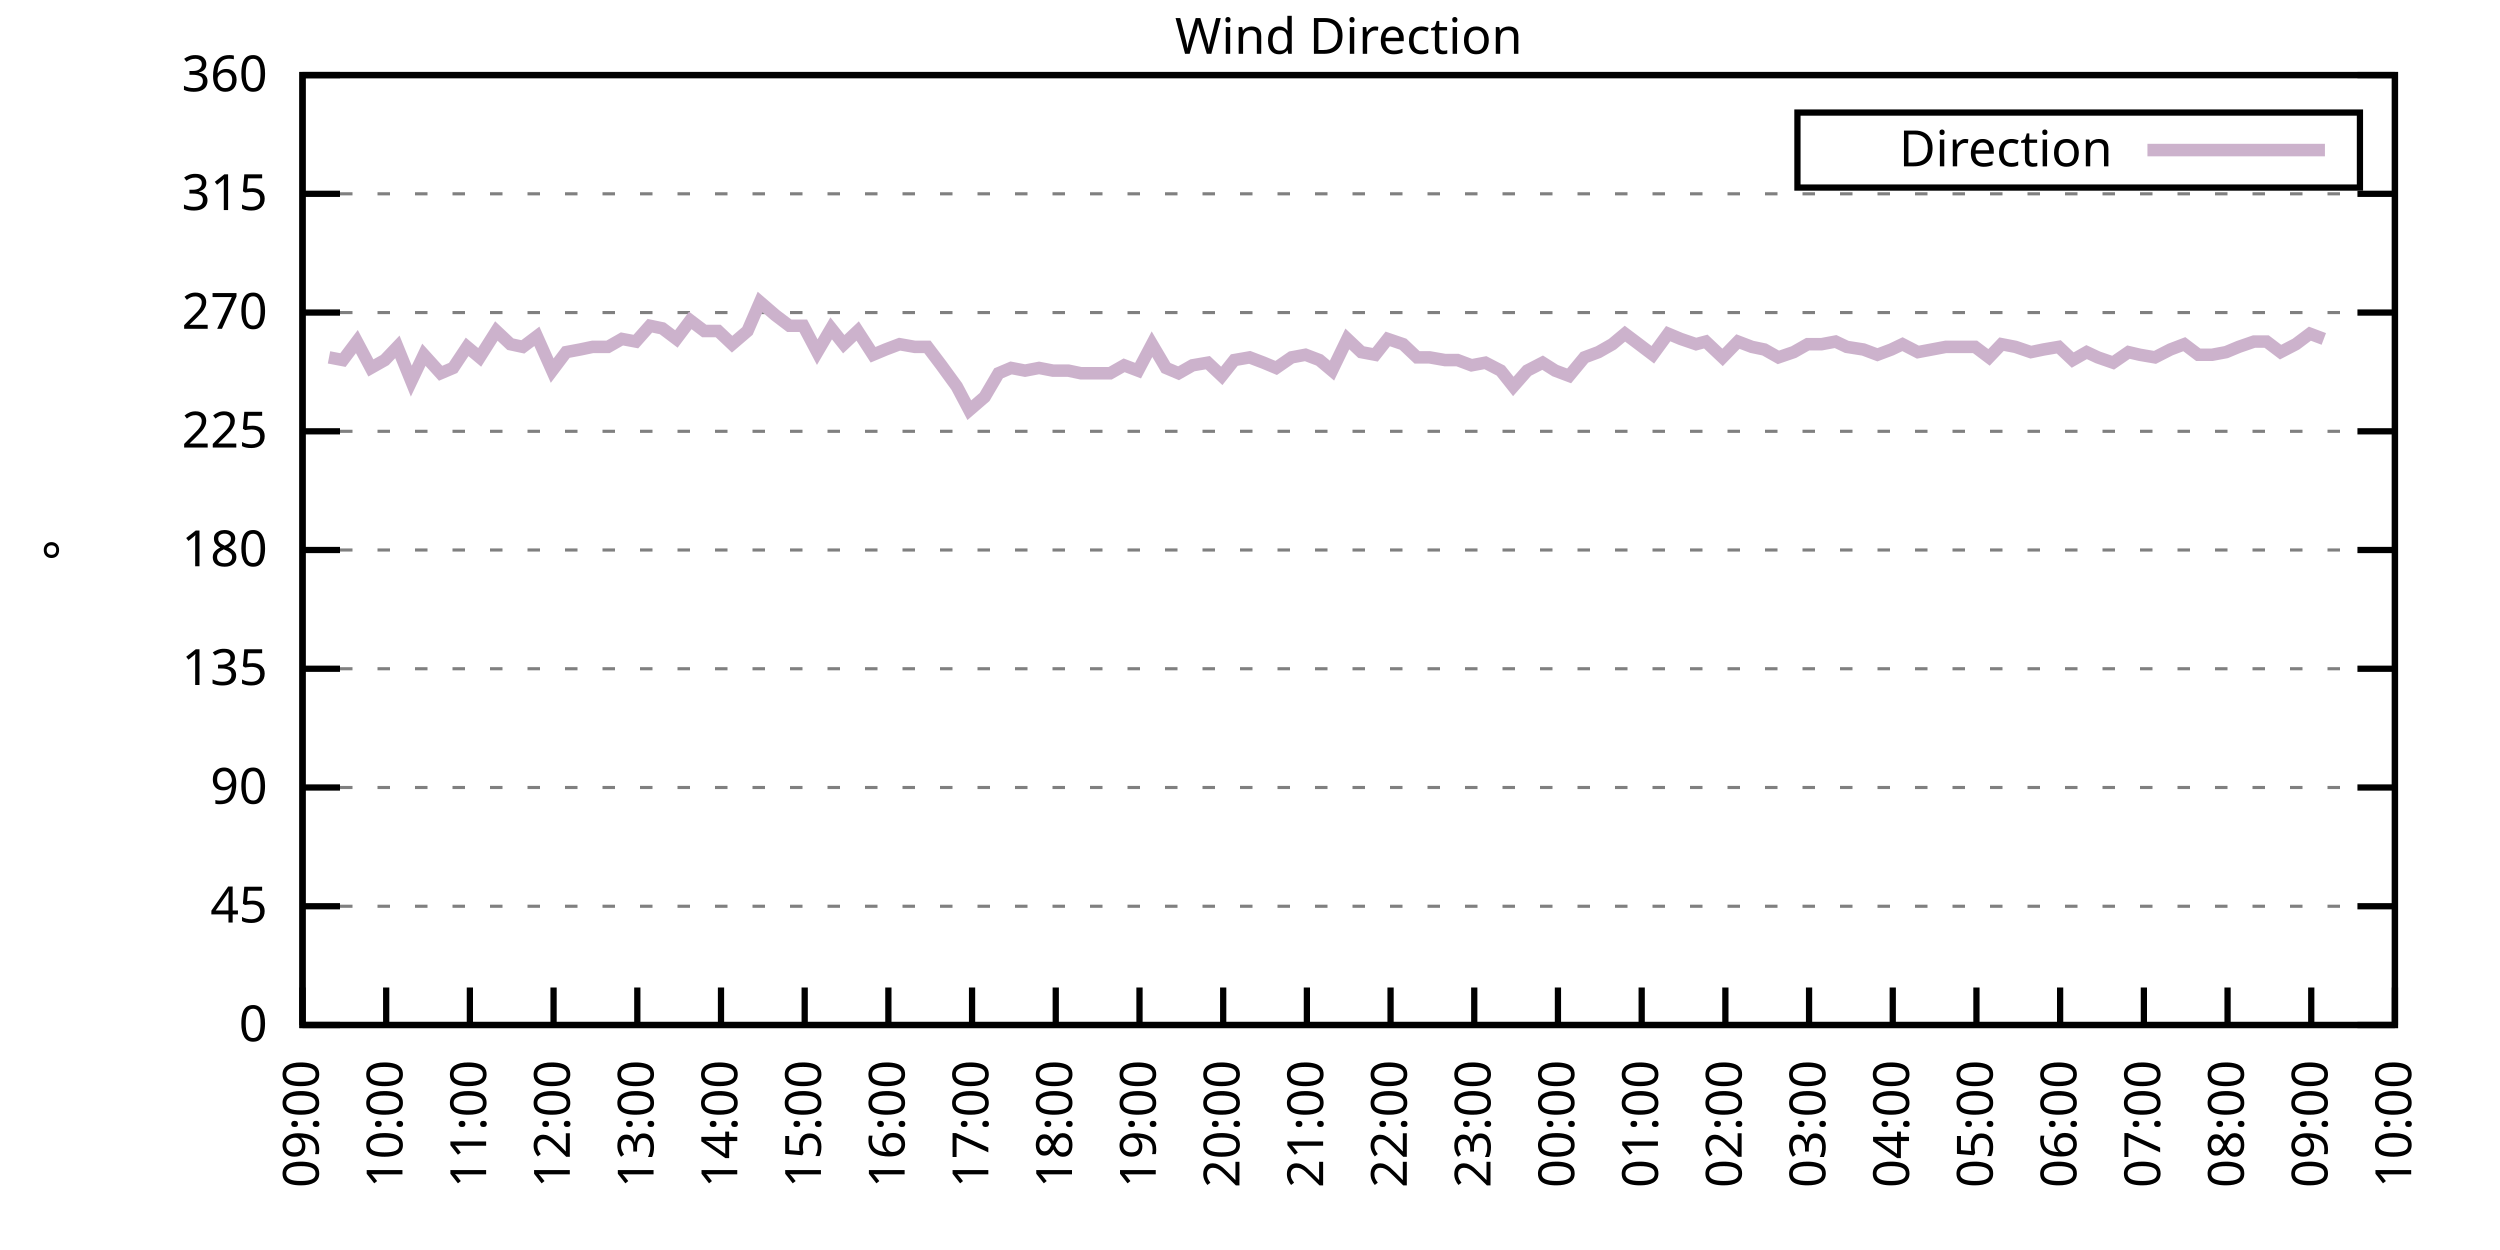
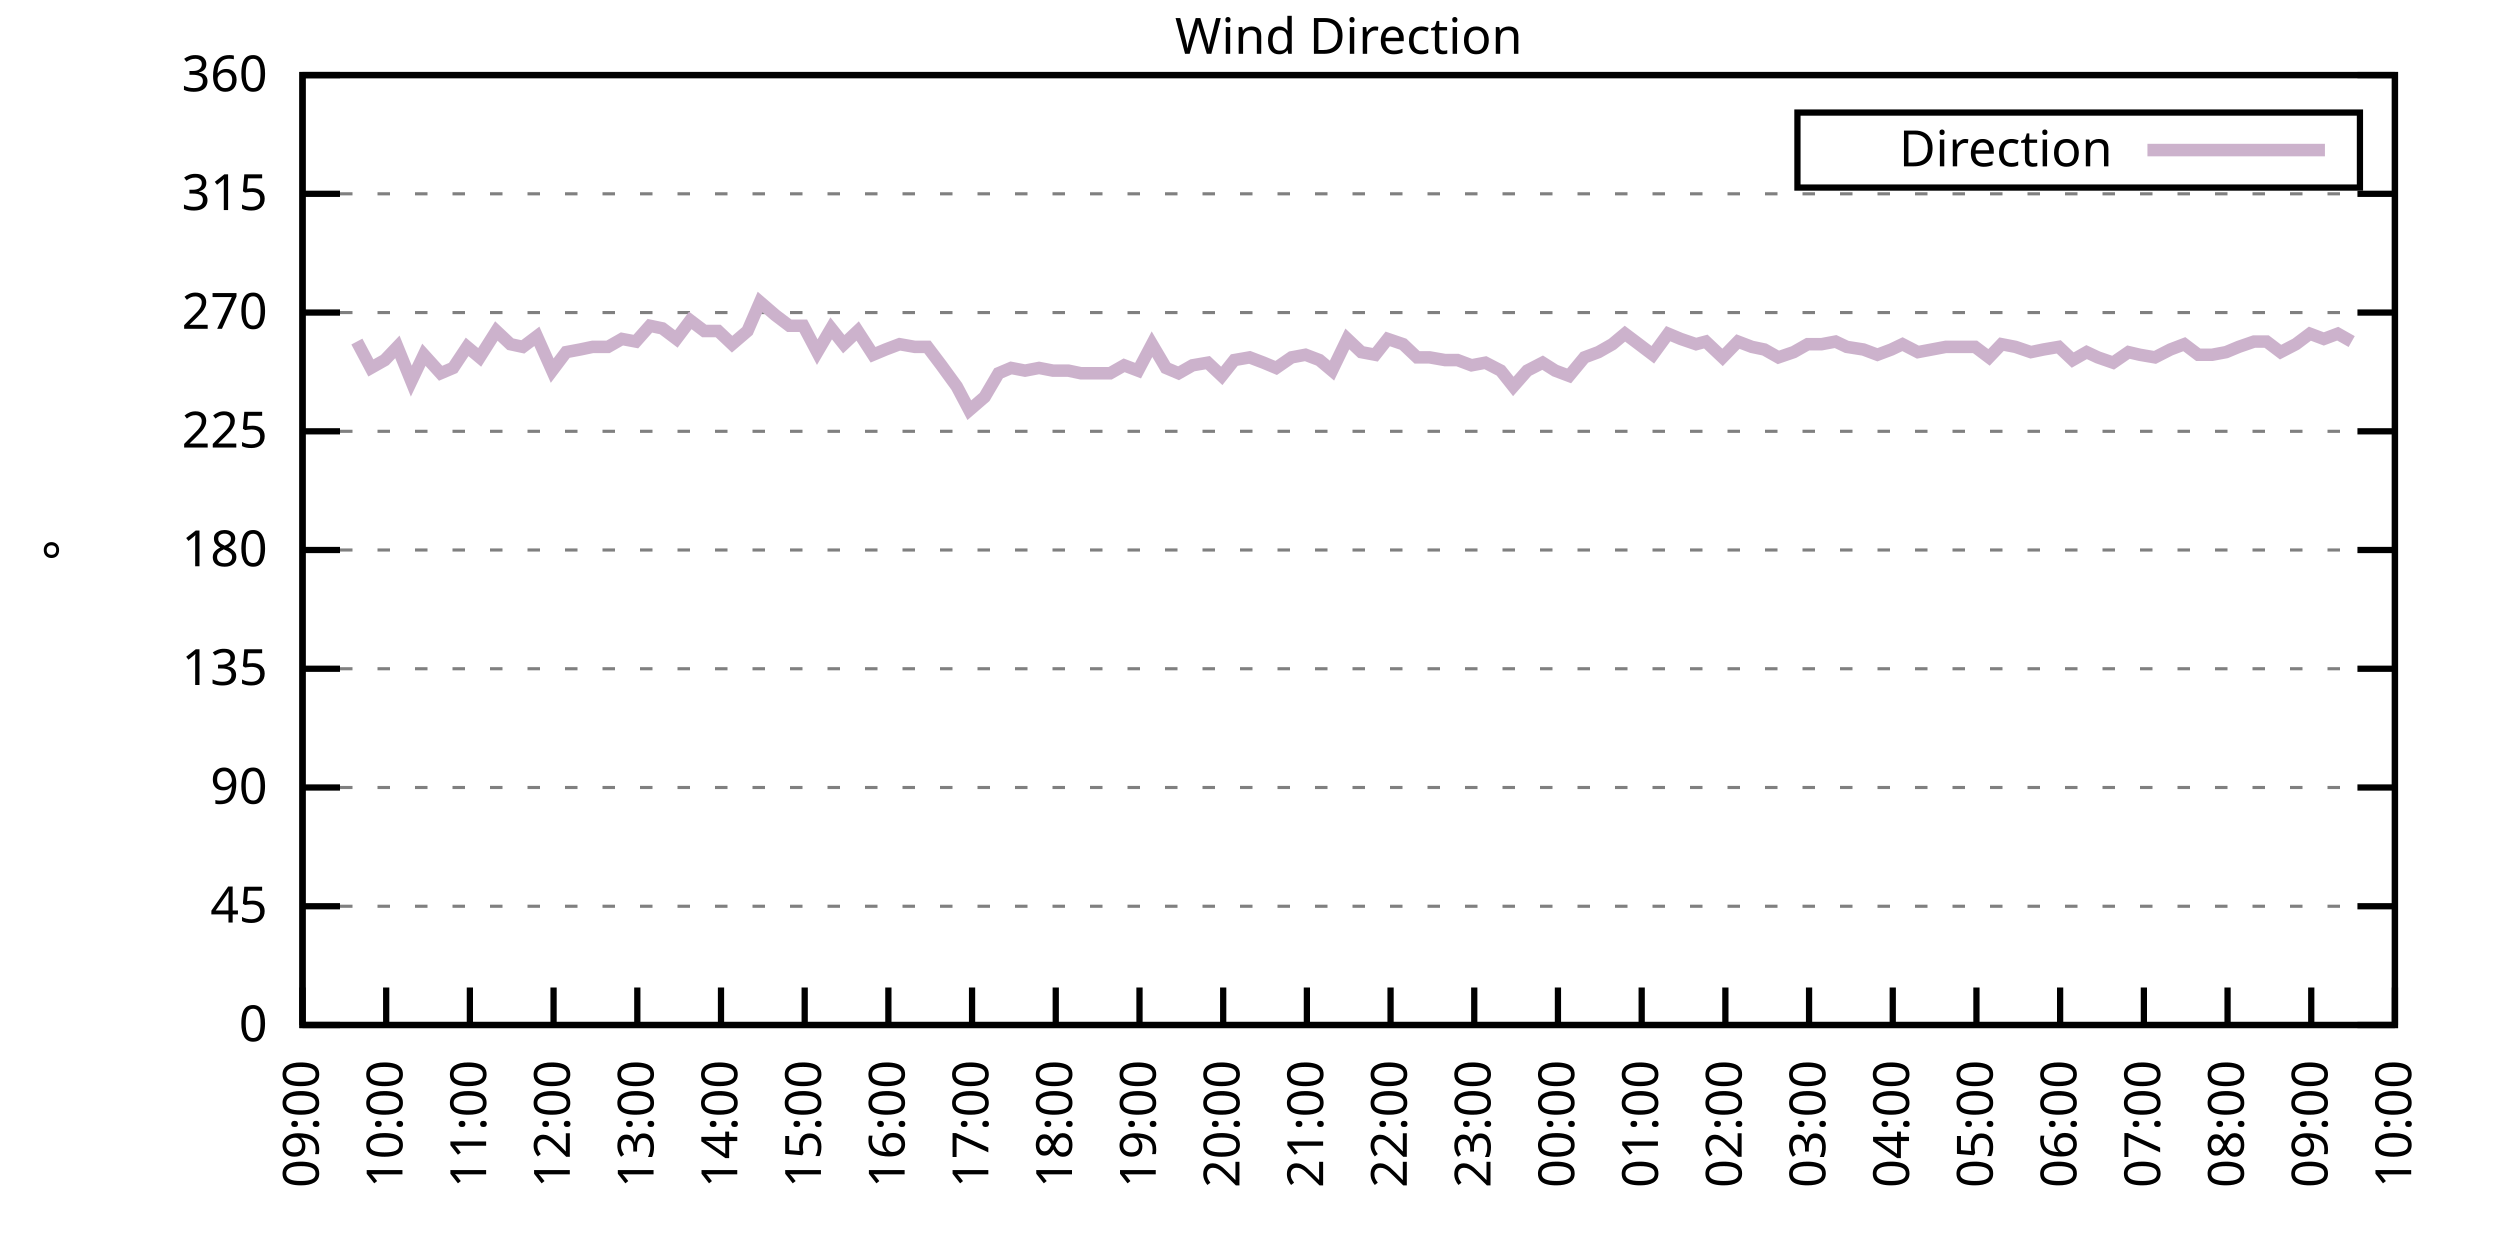
<svg xmlns="http://www.w3.org/2000/svg" xmlns:xlink="http://www.w3.org/1999/xlink" width="400" height="200" viewBox="0 0 400 200">
  <g id="gnuplot_canvas">
    <rect x="0" y="0" width="400" height="200" fill="none" />
    <defs>
      <circle id="gpDot" r="0.5" stroke-width="0.5" stroke="currentColor" />
      <path id="gpPt0" stroke-width="0.333" stroke="currentColor" d="M-1,0 h2 M0,-1 v2" />
      <path id="gpPt1" stroke-width="0.333" stroke="currentColor" d="M-1,-1 L1,1 M1,-1 L-1,1" />
      <path id="gpPt2" stroke-width="0.333" stroke="currentColor" d="M-1,0 L1,0 M0,-1 L0,1 M-1,-1 L1,1 M-1,1 L1,-1" />
      <rect id="gpPt3" stroke-width="0.333" stroke="currentColor" x="-1" y="-1" width="2" height="2" />
      <rect id="gpPt4" stroke-width="0.333" stroke="currentColor" fill="currentColor" x="-1" y="-1" width="2" height="2" />
      <circle id="gpPt5" stroke-width="0.333" stroke="currentColor" cx="0" cy="0" r="1" />
      <use xlink:href="#gpPt5" id="gpPt6" fill="currentColor" stroke="none" />
      <path id="gpPt7" stroke-width="0.333" stroke="currentColor" d="M0,-1.33 L-1.33,0.67 L1.33,0.67 z" />
      <use xlink:href="#gpPt7" id="gpPt8" fill="currentColor" stroke="none" />
      <use xlink:href="#gpPt7" id="gpPt9" stroke="currentColor" transform="rotate(180)" />
      <use xlink:href="#gpPt9" id="gpPt10" fill="currentColor" stroke="none" />
      <use xlink:href="#gpPt3" id="gpPt11" stroke="currentColor" transform="rotate(45)" />
      <use xlink:href="#gpPt11" id="gpPt12" fill="currentColor" stroke="none" />
      <path id="gpPt13" stroke-width="0.333" stroke="currentColor" d="M0,1.330 L1.265,0.411 L0.782,-1.067 L-0.782,-1.076 L-1.265,0.411 z" />
      <use xlink:href="#gpPt13" id="gpPt14" fill="currentColor" stroke="none" />
      <filter id="textbox" filterUnits="objectBoundingBox" x="0" y="0" height="1" width="1">
        <feFlood flood-color="white" flood-opacity="1" result="bgnd" />
        <feComposite in="SourceGraphic" in2="bgnd" operator="atop" />
      </filter>
      <filter id="greybox" filterUnits="objectBoundingBox" x="0" y="0" height="1" width="1">
        <feFlood flood-color="lightgrey" flood-opacity="1" result="grey" />
        <feComposite in="SourceGraphic" in2="grey" operator="atop" />
      </filter>
    </defs>
    <g fill="none" color="white" stroke="currentColor" stroke-width="1.00" stroke-linecap="butt" stroke-linejoin="miter">
</g>
    <g fill="none" color="black" stroke="currentColor" stroke-width="1.00" stroke-linecap="butt" stroke-linejoin="miter">
      <g stroke="none" shape-rendering="crispEdges">
        <polygon fill="rgb(255, 255, 255)" points="48.40,164.00 383.18,164.00 383.18,12.02 48.40,12.02 " />
      </g>
    </g>
    <g fill="none" color="black" stroke="currentColor" stroke-width="1.00" stroke-linecap="butt" stroke-linejoin="miter">
</g>
    <g fill="none" color="black" stroke="black" stroke-width="0.50" stroke-linecap="butt" stroke-linejoin="miter">
</g>
    <g fill="none" color="gray" stroke="currentColor" stroke-width="0.50" stroke-linecap="butt" stroke-linejoin="miter">
      <path stroke="gray" stroke-dasharray="2,4" class="gridline" d="M48.40,164.00 L383.19,164.00  " />
    </g>
    <g fill="none" color="gray" stroke="gray" stroke-width="1.00" stroke-linecap="butt" stroke-linejoin="miter">
</g>
    <g fill="none" color="black" stroke="currentColor" stroke-width="1.00" stroke-linecap="butt" stroke-linejoin="miter">
      <path stroke="black" d="M48.40,164.00 L54.40,164.00 M383.19,164.00 L377.19,164.00  " />
      <g transform="translate(42.80,166.60)" stroke="none" fill="black" font-family="Sans" font-size="8.00" text-anchor="end">
        <text>
          <tspan font-family="Sans"> 0</tspan>
        </text>
      </g>
    </g>
    <g fill="none" color="black" stroke="currentColor" stroke-width="1.00" stroke-linecap="butt" stroke-linejoin="miter">
</g>
    <g fill="none" color="black" stroke="black" stroke-width="0.50" stroke-linecap="butt" stroke-linejoin="miter">
</g>
    <g fill="none" color="gray" stroke="currentColor" stroke-width="0.50" stroke-linecap="butt" stroke-linejoin="miter">
      <path stroke="gray" stroke-dasharray="2,4" class="gridline" d="M48.40,145.00 L383.19,145.00  " />
    </g>
    <g fill="none" color="gray" stroke="gray" stroke-width="1.00" stroke-linecap="butt" stroke-linejoin="miter">
</g>
    <g fill="none" color="black" stroke="currentColor" stroke-width="1.00" stroke-linecap="butt" stroke-linejoin="miter">
      <path stroke="black" d="M48.40,145.00 L54.40,145.00 M383.19,145.00 L377.19,145.00  " />
      <g transform="translate(42.80,147.60)" stroke="none" fill="black" font-family="Sans" font-size="8.00" text-anchor="end">
        <text>
          <tspan font-family="Sans"> 45</tspan>
        </text>
      </g>
    </g>
    <g fill="none" color="black" stroke="currentColor" stroke-width="1.00" stroke-linecap="butt" stroke-linejoin="miter">
</g>
    <g fill="none" color="black" stroke="black" stroke-width="0.50" stroke-linecap="butt" stroke-linejoin="miter">
</g>
    <g fill="none" color="gray" stroke="currentColor" stroke-width="0.50" stroke-linecap="butt" stroke-linejoin="miter">
      <path stroke="gray" stroke-dasharray="2,4" class="gridline" d="M48.40,126.00 L383.19,126.00  " />
    </g>
    <g fill="none" color="gray" stroke="gray" stroke-width="1.00" stroke-linecap="butt" stroke-linejoin="miter">
</g>
    <g fill="none" color="black" stroke="currentColor" stroke-width="1.00" stroke-linecap="butt" stroke-linejoin="miter">
      <path stroke="black" d="M48.40,126.00 L54.40,126.00 M383.19,126.00 L377.19,126.00  " />
      <g transform="translate(42.80,128.60)" stroke="none" fill="black" font-family="Sans" font-size="8.00" text-anchor="end">
        <text>
          <tspan font-family="Sans"> 90</tspan>
        </text>
      </g>
    </g>
    <g fill="none" color="black" stroke="currentColor" stroke-width="1.00" stroke-linecap="butt" stroke-linejoin="miter">
</g>
    <g fill="none" color="black" stroke="black" stroke-width="0.50" stroke-linecap="butt" stroke-linejoin="miter">
</g>
    <g fill="none" color="gray" stroke="currentColor" stroke-width="0.50" stroke-linecap="butt" stroke-linejoin="miter">
      <path stroke="gray" stroke-dasharray="2,4" class="gridline" d="M48.40,107.00 L383.19,107.00  " />
    </g>
    <g fill="none" color="gray" stroke="gray" stroke-width="1.00" stroke-linecap="butt" stroke-linejoin="miter">
</g>
    <g fill="none" color="black" stroke="currentColor" stroke-width="1.00" stroke-linecap="butt" stroke-linejoin="miter">
      <path stroke="black" d="M48.40,107.00 L54.40,107.00 M383.19,107.00 L377.19,107.00  " />
      <g transform="translate(42.80,109.60)" stroke="none" fill="black" font-family="Sans" font-size="8.00" text-anchor="end">
        <text>
          <tspan font-family="Sans"> 135</tspan>
        </text>
      </g>
    </g>
    <g fill="none" color="black" stroke="currentColor" stroke-width="1.00" stroke-linecap="butt" stroke-linejoin="miter">
</g>
    <g fill="none" color="black" stroke="black" stroke-width="0.50" stroke-linecap="butt" stroke-linejoin="miter">
</g>
    <g fill="none" color="gray" stroke="currentColor" stroke-width="0.50" stroke-linecap="butt" stroke-linejoin="miter">
      <path stroke="gray" stroke-dasharray="2,4" class="gridline" d="M48.40,88.00 L383.19,88.00  " />
    </g>
    <g fill="none" color="gray" stroke="gray" stroke-width="1.00" stroke-linecap="butt" stroke-linejoin="miter">
</g>
    <g fill="none" color="black" stroke="currentColor" stroke-width="1.00" stroke-linecap="butt" stroke-linejoin="miter">
      <path stroke="black" d="M48.40,88.00 L54.40,88.00 M383.19,88.00 L377.19,88.00  " />
      <g transform="translate(42.80,90.60)" stroke="none" fill="black" font-family="Sans" font-size="8.00" text-anchor="end">
        <text>
          <tspan font-family="Sans"> 180</tspan>
        </text>
      </g>
    </g>
    <g fill="none" color="black" stroke="currentColor" stroke-width="1.00" stroke-linecap="butt" stroke-linejoin="miter">
</g>
    <g fill="none" color="black" stroke="black" stroke-width="0.50" stroke-linecap="butt" stroke-linejoin="miter">
</g>
    <g fill="none" color="gray" stroke="currentColor" stroke-width="0.50" stroke-linecap="butt" stroke-linejoin="miter">
      <path stroke="gray" stroke-dasharray="2,4" class="gridline" d="M48.40,69.01 L383.19,69.01  " />
    </g>
    <g fill="none" color="gray" stroke="gray" stroke-width="1.00" stroke-linecap="butt" stroke-linejoin="miter">
</g>
    <g fill="none" color="black" stroke="currentColor" stroke-width="1.00" stroke-linecap="butt" stroke-linejoin="miter">
      <path stroke="black" d="M48.40,69.01 L54.40,69.01 M383.19,69.01 L377.19,69.01  " />
      <g transform="translate(42.80,71.61)" stroke="none" fill="black" font-family="Sans" font-size="8.00" text-anchor="end">
        <text>
          <tspan font-family="Sans"> 225</tspan>
        </text>
      </g>
    </g>
    <g fill="none" color="black" stroke="currentColor" stroke-width="1.00" stroke-linecap="butt" stroke-linejoin="miter">
</g>
    <g fill="none" color="black" stroke="black" stroke-width="0.50" stroke-linecap="butt" stroke-linejoin="miter">
</g>
    <g fill="none" color="gray" stroke="currentColor" stroke-width="0.50" stroke-linecap="butt" stroke-linejoin="miter">
      <path stroke="gray" stroke-dasharray="2,4" class="gridline" d="M48.40,50.01 L383.19,50.01  " />
    </g>
    <g fill="none" color="gray" stroke="gray" stroke-width="1.00" stroke-linecap="butt" stroke-linejoin="miter">
</g>
    <g fill="none" color="black" stroke="currentColor" stroke-width="1.00" stroke-linecap="butt" stroke-linejoin="miter">
      <path stroke="black" d="M48.40,50.01 L54.40,50.01 M383.19,50.01 L377.19,50.01  " />
      <g transform="translate(42.80,52.61)" stroke="none" fill="black" font-family="Sans" font-size="8.00" text-anchor="end">
        <text>
          <tspan font-family="Sans"> 270</tspan>
        </text>
      </g>
    </g>
    <g fill="none" color="black" stroke="currentColor" stroke-width="1.00" stroke-linecap="butt" stroke-linejoin="miter">
</g>
    <g fill="none" color="black" stroke="black" stroke-width="0.50" stroke-linecap="butt" stroke-linejoin="miter">
</g>
    <g fill="none" color="gray" stroke="currentColor" stroke-width="0.50" stroke-linecap="butt" stroke-linejoin="miter">
      <path stroke="gray" stroke-dasharray="2,4" class="gridline" d="M48.40,31.01 L383.19,31.01  " />
    </g>
    <g fill="none" color="gray" stroke="gray" stroke-width="1.00" stroke-linecap="butt" stroke-linejoin="miter">
</g>
    <g fill="none" color="black" stroke="currentColor" stroke-width="1.00" stroke-linecap="butt" stroke-linejoin="miter">
      <path stroke="black" d="M48.40,31.01 L54.40,31.01 M383.19,31.01 L377.19,31.01  " />
      <g transform="translate(42.80,33.61)" stroke="none" fill="black" font-family="Sans" font-size="8.00" text-anchor="end">
        <text>
          <tspan font-family="Sans"> 315</tspan>
        </text>
      </g>
    </g>
    <g fill="none" color="black" stroke="currentColor" stroke-width="1.00" stroke-linecap="butt" stroke-linejoin="miter">
</g>
    <g fill="none" color="black" stroke="black" stroke-width="0.50" stroke-linecap="butt" stroke-linejoin="miter">
</g>
    <g fill="none" color="gray" stroke="currentColor" stroke-width="0.50" stroke-linecap="butt" stroke-linejoin="miter">
      <path stroke="gray" stroke-dasharray="2,4" class="gridline" d="M48.40,12.01 L383.19,12.01  " />
    </g>
    <g fill="none" color="gray" stroke="gray" stroke-width="1.00" stroke-linecap="butt" stroke-linejoin="miter">
</g>
    <g fill="none" color="black" stroke="currentColor" stroke-width="1.00" stroke-linecap="butt" stroke-linejoin="miter">
      <path stroke="black" d="M48.40,12.01 L54.40,12.01 M383.19,12.01 L377.19,12.01  " />
      <g transform="translate(42.80,14.61)" stroke="none" fill="black" font-family="Sans" font-size="8.00" text-anchor="end">
        <text>
          <tspan font-family="Sans"> 360</tspan>
        </text>
      </g>
    </g>
    <g fill="none" color="black" stroke="currentColor" stroke-width="1.00" stroke-linecap="butt" stroke-linejoin="miter">
      <path stroke="black" d="M48.40,164.00 L48.40,158.00  " />
      <g transform="translate(51.00,169.60) rotate(270.00)" stroke="none" fill="black" font-family="Sans" font-size="8.00" text-anchor="end">
        <text>
          <tspan font-family="Sans">09:00</tspan>
        </text>
      </g>
    </g>
    <g fill="none" color="black" stroke="currentColor" stroke-width="1.00" stroke-linecap="butt" stroke-linejoin="miter">
      <path stroke="black" d="M61.79,164.00 L61.79,158.00  " />
      <g transform="translate(64.39,169.60) rotate(270.00)" stroke="none" fill="black" font-family="Sans" font-size="8.00" text-anchor="end">
        <text>
          <tspan font-family="Sans">10:00</tspan>
        </text>
      </g>
    </g>
    <g fill="none" color="black" stroke="currentColor" stroke-width="1.00" stroke-linecap="butt" stroke-linejoin="miter">
      <path stroke="black" d="M75.18,164.00 L75.18,158.00  " />
      <g transform="translate(77.78,169.60) rotate(270.00)" stroke="none" fill="black" font-family="Sans" font-size="8.00" text-anchor="end">
        <text>
          <tspan font-family="Sans">11:00</tspan>
        </text>
      </g>
    </g>
    <g fill="none" color="black" stroke="currentColor" stroke-width="1.00" stroke-linecap="butt" stroke-linejoin="miter">
      <path stroke="black" d="M88.57,164.00 L88.57,158.00  " />
      <g transform="translate(91.17,169.60) rotate(270.00)" stroke="none" fill="black" font-family="Sans" font-size="8.00" text-anchor="end">
        <text>
          <tspan font-family="Sans">12:00</tspan>
        </text>
      </g>
    </g>
    <g fill="none" color="black" stroke="currentColor" stroke-width="1.00" stroke-linecap="butt" stroke-linejoin="miter">
      <path stroke="black" d="M101.97,164.00 L101.97,158.00  " />
      <g transform="translate(104.57,169.60) rotate(270.00)" stroke="none" fill="black" font-family="Sans" font-size="8.00" text-anchor="end">
        <text>
          <tspan font-family="Sans">13:00</tspan>
        </text>
      </g>
    </g>
    <g fill="none" color="black" stroke="currentColor" stroke-width="1.00" stroke-linecap="butt" stroke-linejoin="miter">
      <path stroke="black" d="M115.36,164.00 L115.36,158.00  " />
      <g transform="translate(117.96,169.60) rotate(270.00)" stroke="none" fill="black" font-family="Sans" font-size="8.00" text-anchor="end">
        <text>
          <tspan font-family="Sans">14:00</tspan>
        </text>
      </g>
    </g>
    <g fill="none" color="black" stroke="currentColor" stroke-width="1.00" stroke-linecap="butt" stroke-linejoin="miter">
      <path stroke="black" d="M128.75,164.00 L128.75,158.00  " />
      <g transform="translate(131.35,169.60) rotate(270.00)" stroke="none" fill="black" font-family="Sans" font-size="8.00" text-anchor="end">
        <text>
          <tspan font-family="Sans">15:00</tspan>
        </text>
      </g>
    </g>
    <g fill="none" color="black" stroke="currentColor" stroke-width="1.00" stroke-linecap="butt" stroke-linejoin="miter">
      <path stroke="black" d="M142.14,164.00 L142.14,158.00  " />
      <g transform="translate(144.74,169.60) rotate(270.00)" stroke="none" fill="black" font-family="Sans" font-size="8.00" text-anchor="end">
        <text>
          <tspan font-family="Sans">16:00</tspan>
        </text>
      </g>
    </g>
    <g fill="none" color="black" stroke="currentColor" stroke-width="1.00" stroke-linecap="butt" stroke-linejoin="miter">
      <path stroke="black" d="M155.53,164.00 L155.53,158.00  " />
      <g transform="translate(158.13,169.60) rotate(270.00)" stroke="none" fill="black" font-family="Sans" font-size="8.00" text-anchor="end">
        <text>
          <tspan font-family="Sans">17:00</tspan>
        </text>
      </g>
    </g>
    <g fill="none" color="black" stroke="currentColor" stroke-width="1.00" stroke-linecap="butt" stroke-linejoin="miter">
      <path stroke="black" d="M168.92,164.00 L168.92,158.00  " />
      <g transform="translate(171.52,169.60) rotate(270.00)" stroke="none" fill="black" font-family="Sans" font-size="8.00" text-anchor="end">
        <text>
          <tspan font-family="Sans">18:00</tspan>
        </text>
      </g>
    </g>
    <g fill="none" color="black" stroke="currentColor" stroke-width="1.00" stroke-linecap="butt" stroke-linejoin="miter">
      <path stroke="black" d="M182.32,164.00 L182.32,158.00  " />
      <g transform="translate(184.92,169.60) rotate(270.00)" stroke="none" fill="black" font-family="Sans" font-size="8.00" text-anchor="end">
        <text>
          <tspan font-family="Sans">19:00</tspan>
        </text>
      </g>
    </g>
    <g fill="none" color="black" stroke="currentColor" stroke-width="1.00" stroke-linecap="butt" stroke-linejoin="miter">
      <path stroke="black" d="M195.71,164.00 L195.71,158.00  " />
      <g transform="translate(198.31,169.60) rotate(270.00)" stroke="none" fill="black" font-family="Sans" font-size="8.00" text-anchor="end">
        <text>
          <tspan font-family="Sans">20:00</tspan>
        </text>
      </g>
    </g>
    <g fill="none" color="black" stroke="currentColor" stroke-width="1.00" stroke-linecap="butt" stroke-linejoin="miter">
      <path stroke="black" d="M209.10,164.00 L209.10,158.00  " />
      <g transform="translate(211.70,169.60) rotate(270.00)" stroke="none" fill="black" font-family="Sans" font-size="8.00" text-anchor="end">
        <text>
          <tspan font-family="Sans">21:00</tspan>
        </text>
      </g>
    </g>
    <g fill="none" color="black" stroke="currentColor" stroke-width="1.00" stroke-linecap="butt" stroke-linejoin="miter">
      <path stroke="black" d="M222.49,164.00 L222.49,158.00  " />
      <g transform="translate(225.09,169.60) rotate(270.00)" stroke="none" fill="black" font-family="Sans" font-size="8.00" text-anchor="end">
        <text>
          <tspan font-family="Sans">22:00</tspan>
        </text>
      </g>
    </g>
    <g fill="none" color="black" stroke="currentColor" stroke-width="1.00" stroke-linecap="butt" stroke-linejoin="miter">
      <path stroke="black" d="M235.88,164.00 L235.88,158.00  " />
      <g transform="translate(238.48,169.60) rotate(270.00)" stroke="none" fill="black" font-family="Sans" font-size="8.00" text-anchor="end">
        <text>
          <tspan font-family="Sans">23:00</tspan>
        </text>
      </g>
    </g>
    <g fill="none" color="black" stroke="currentColor" stroke-width="1.00" stroke-linecap="butt" stroke-linejoin="miter">
      <path stroke="black" d="M249.27,164.00 L249.27,158.00  " />
      <g transform="translate(251.87,169.60) rotate(270.00)" stroke="none" fill="black" font-family="Sans" font-size="8.00" text-anchor="end">
        <text>
          <tspan font-family="Sans">00:00</tspan>
        </text>
      </g>
    </g>
    <g fill="none" color="black" stroke="currentColor" stroke-width="1.00" stroke-linecap="butt" stroke-linejoin="miter">
      <path stroke="black" d="M262.67,164.00 L262.67,158.00  " />
      <g transform="translate(265.27,169.60) rotate(270.00)" stroke="none" fill="black" font-family="Sans" font-size="8.00" text-anchor="end">
        <text>
          <tspan font-family="Sans">01:00</tspan>
        </text>
      </g>
    </g>
    <g fill="none" color="black" stroke="currentColor" stroke-width="1.00" stroke-linecap="butt" stroke-linejoin="miter">
      <path stroke="black" d="M276.06,164.00 L276.06,158.00  " />
      <g transform="translate(278.66,169.60) rotate(270.00)" stroke="none" fill="black" font-family="Sans" font-size="8.00" text-anchor="end">
        <text>
          <tspan font-family="Sans">02:00</tspan>
        </text>
      </g>
    </g>
    <g fill="none" color="black" stroke="currentColor" stroke-width="1.00" stroke-linecap="butt" stroke-linejoin="miter">
      <path stroke="black" d="M289.45,164.00 L289.45,158.00  " />
      <g transform="translate(292.05,169.60) rotate(270.00)" stroke="none" fill="black" font-family="Sans" font-size="8.00" text-anchor="end">
        <text>
          <tspan font-family="Sans">03:00</tspan>
        </text>
      </g>
    </g>
    <g fill="none" color="black" stroke="currentColor" stroke-width="1.00" stroke-linecap="butt" stroke-linejoin="miter">
      <path stroke="black" d="M302.84,164.00 L302.84,158.00  " />
      <g transform="translate(305.44,169.60) rotate(270.00)" stroke="none" fill="black" font-family="Sans" font-size="8.00" text-anchor="end">
        <text>
          <tspan font-family="Sans">04:00</tspan>
        </text>
      </g>
    </g>
    <g fill="none" color="black" stroke="currentColor" stroke-width="1.00" stroke-linecap="butt" stroke-linejoin="miter">
      <path stroke="black" d="M316.23,164.00 L316.23,158.00  " />
      <g transform="translate(318.83,169.60) rotate(270.00)" stroke="none" fill="black" font-family="Sans" font-size="8.00" text-anchor="end">
        <text>
          <tspan font-family="Sans">05:00</tspan>
        </text>
      </g>
    </g>
    <g fill="none" color="black" stroke="currentColor" stroke-width="1.00" stroke-linecap="butt" stroke-linejoin="miter">
      <path stroke="black" d="M329.62,164.00 L329.62,158.00  " />
      <g transform="translate(332.22,169.60) rotate(270.00)" stroke="none" fill="black" font-family="Sans" font-size="8.00" text-anchor="end">
        <text>
          <tspan font-family="Sans">06:00</tspan>
        </text>
      </g>
    </g>
    <g fill="none" color="black" stroke="currentColor" stroke-width="1.00" stroke-linecap="butt" stroke-linejoin="miter">
      <path stroke="black" d="M343.02,164.00 L343.02,158.00  " />
      <g transform="translate(345.62,169.60) rotate(270.00)" stroke="none" fill="black" font-family="Sans" font-size="8.00" text-anchor="end">
        <text>
          <tspan font-family="Sans">07:00</tspan>
        </text>
      </g>
    </g>
    <g fill="none" color="black" stroke="currentColor" stroke-width="1.00" stroke-linecap="butt" stroke-linejoin="miter">
      <path stroke="black" d="M356.41,164.00 L356.41,158.00  " />
      <g transform="translate(359.01,169.60) rotate(270.00)" stroke="none" fill="black" font-family="Sans" font-size="8.00" text-anchor="end">
        <text>
          <tspan font-family="Sans">08:00</tspan>
        </text>
      </g>
    </g>
    <g fill="none" color="black" stroke="currentColor" stroke-width="1.00" stroke-linecap="butt" stroke-linejoin="miter">
      <path stroke="black" d="M369.80,164.00 L369.80,158.00  " />
      <g transform="translate(372.40,169.60) rotate(270.00)" stroke="none" fill="black" font-family="Sans" font-size="8.00" text-anchor="end">
        <text>
          <tspan font-family="Sans">09:00</tspan>
        </text>
      </g>
    </g>
    <g fill="none" color="black" stroke="currentColor" stroke-width="1.00" stroke-linecap="butt" stroke-linejoin="miter">
      <path stroke="black" d="M383.19,164.00 L383.19,158.00  " />
      <g transform="translate(385.79,169.60) rotate(270.00)" stroke="none" fill="black" font-family="Sans" font-size="8.00" text-anchor="end">
        <text>
          <tspan font-family="Sans">10:00</tspan>
        </text>
      </g>
    </g>
    <g fill="none" color="black" stroke="currentColor" stroke-width="1.00" stroke-linecap="butt" stroke-linejoin="miter">
</g>
    <g fill="none" color="black" stroke="currentColor" stroke-width="1.00" stroke-linecap="butt" stroke-linejoin="miter">
      <path stroke="black" d="M48.40,12.01 L48.40,164.00 L383.19,164.00 L383.19,12.01 L48.40,12.01 Z  " />
    </g>
    <g fill="none" color="black" stroke="currentColor" stroke-width="1.00" stroke-linecap="butt" stroke-linejoin="miter">
</g>
    <g fill="none" color="black" stroke="currentColor" stroke-width="1.00" stroke-linecap="butt" stroke-linejoin="miter">
      <path stroke="black" d="M287.59,30.01 L287.59,18.01 L377.59,18.01 L377.59,30.01 L287.59,30.01 Z  " />
    </g>
    <g id="Wind_direction_plot_1">
      <g fill="none" color="white" stroke="black" stroke-width="2.00" stroke-linecap="butt" stroke-linejoin="miter">
</g>
      <g fill="none" color="black" stroke="currentColor" stroke-width="2.00" stroke-linecap="butt" stroke-linejoin="miter">
        <g transform="translate(337.99,26.61)" stroke="none" fill="black" font-family="Sans" font-size="8.00" text-anchor="end">
          <text>
            <tspan font-family="Sans">Direction</tspan>
          </text>
        </g>
      </g>
      <g fill="none" color="black" stroke="currentColor" stroke-width="2.00" stroke-linecap="butt" stroke-linejoin="miter">
-         <path stroke="rgb(204, 178, 204)" d="M343.59,24.01 L371.99,24.01 M52.64,57.18 L54.87,57.61 L57.10,54.65 L59.34,58.87 L61.57,57.61 L63.58,55.50   L65.81,60.98 L67.82,56.76 L70.50,59.72 L72.50,58.87 L74.74,55.50 L76.75,57.18 L79.42,52.96 L81.66,55.07   L83.66,55.50 L85.90,53.81 L88.35,59.30 L90.58,56.34 L92.82,55.92 L94.82,55.50 L97.28,55.50 L99.51,54.23   L101.74,54.65 L103.98,52.12 L105.98,52.54 L108.22,54.23 L110.45,51.27 L112.68,52.96 L114.91,52.96 L117.14,55.07   L119.60,52.96 L121.61,48.32 L124.06,50.43 L126.29,52.12 L128.53,52.12 L130.76,56.34 L132.99,52.54 L135.00,55.07   L137.23,52.96 L139.69,56.76 L141.69,55.92 L143.93,55.07 L146.38,55.50 L148.39,55.50 L150.62,58.45 L153.08,61.83   L155.09,65.63 L157.54,63.52 L159.77,59.72 L161.78,58.87 L164.01,59.30 L166.25,58.87 L168.48,59.30 L170.93,59.30   L172.94,59.72 L175.17,59.72 L177.63,59.72 L179.86,58.45 L182.09,59.30 L184.32,55.07 L186.56,58.87 L188.57,59.72   L190.80,58.45 L193.25,58.03 L195.48,60.14 L197.49,57.61 L199.95,57.18 L202.18,58.03 L204.19,58.87 L206.64,57.18   L208.88,56.76 L211.11,57.61 L213.12,59.30 L215.57,54.23 L217.80,56.34 L220.04,56.76 L222.04,54.23 L224.50,55.07   L226.73,57.18 L228.74,57.18 L231.20,57.61 L233.20,57.61 L235.44,58.45 L237.67,58.03 L240.12,59.30 L242.13,61.83   L244.36,59.30 L246.82,58.03 L248.83,59.30 L251.06,60.14 L253.51,57.18 L255.75,56.34 L257.98,55.07 L259.99,53.39   L262.22,55.07 L264.45,56.76 L266.91,53.39 L268.92,54.23 L271.37,55.07 L272.93,54.65 L275.61,57.18 L278.07,54.65   L280.30,55.50 L282.31,55.92 L284.54,57.18 L286.99,56.34 L289.23,55.07 L291.46,55.07 L293.69,54.65 L295.48,55.50   L298.15,55.92 L300.39,56.76 L302.62,55.92 L304.40,55.07 L306.86,56.34 L309.09,55.92 L311.32,55.50 L313.78,55.50   L316.01,55.50 L318.24,57.18 L320.25,55.07 L322.48,55.50 L324.94,56.34 L326.95,55.92 L329.40,55.50 L331.63,57.61   L333.86,56.34 L335.65,57.18 L338.10,58.03 L340.56,56.34 L342.35,56.76 L344.80,57.18 L347.26,55.92 L349.49,55.07   L351.72,56.76 L353.95,56.76 L356.18,56.34 L358.19,55.50 L360.65,54.65 L362.66,54.65 L364.89,56.34 L367.34,55.07   L369.58,53.39 L371.81,54.23  " />
+         <path stroke="rgb(204, 178, 204)" d="M343.59,24.01 L371.99,24.01 M57.10,54.65 L59.34,58.87 L61.57,57.61 L63.58,55.50 L65.81,60.98 L67.82,56.76   L70.50,59.72 L72.50,58.87 L74.74,55.50 L76.75,57.18 L79.42,52.96 L81.66,55.07 L83.66,55.50 L85.90,53.81   L88.35,59.30 L90.58,56.34 L92.82,55.92 L94.82,55.50 L97.28,55.50 L99.51,54.23 L101.74,54.65 L103.98,52.12   L105.98,52.54 L108.22,54.23 L110.45,51.27 L112.68,52.96 L114.91,52.96 L117.14,55.07 L119.60,52.96 L121.61,48.32   L124.06,50.43 L126.29,52.12 L128.53,52.12 L130.76,56.34 L132.99,52.54 L135.00,55.07 L137.23,52.96 L139.69,56.76   L141.69,55.92 L143.93,55.07 L146.38,55.50 L148.39,55.50 L150.62,58.45 L153.08,61.83 L155.09,65.63 L157.54,63.52   L159.77,59.72 L161.78,58.87 L164.01,59.30 L166.25,58.87 L168.48,59.30 L170.93,59.30 L172.94,59.72 L175.17,59.72   L177.63,59.72 L179.86,58.45 L182.09,59.30 L184.32,55.07 L186.56,58.87 L188.57,59.72 L190.80,58.45 L193.25,58.03   L195.48,60.14 L197.49,57.61 L199.95,57.18 L202.18,58.03 L204.19,58.87 L206.64,57.18 L208.88,56.76 L211.11,57.61   L213.12,59.30 L215.57,54.23 L217.80,56.34 L220.04,56.76 L222.04,54.23 L224.50,55.07 L226.73,57.18 L228.74,57.18   L231.20,57.61 L233.20,57.61 L235.44,58.45 L237.67,58.03 L240.12,59.30 L242.13,61.83 L244.36,59.30 L246.82,58.03   L248.83,59.30 L251.06,60.14 L253.51,57.18 L255.75,56.34 L257.98,55.07 L259.99,53.39 L262.22,55.07 L264.45,56.76   L266.91,53.39 L268.92,54.23 L271.37,55.07 L272.93,54.65 L275.61,57.18 L278.07,54.65 L280.30,55.50 L282.31,55.92   L284.54,57.18 L286.99,56.34 L289.23,55.07 L291.46,55.07 L293.69,54.65 L295.48,55.50 L298.15,55.92 L300.39,56.76   L302.62,55.92 L304.40,55.07 L306.86,56.34 L309.09,55.92 L311.32,55.50 L313.78,55.50 L316.01,55.50 L318.24,57.18   L320.25,55.07 L322.48,55.50 L324.94,56.34 L326.95,55.92 L329.40,55.50 L331.63,57.61 L333.86,56.34 L335.65,57.18   L338.10,58.03 L340.56,56.34 L342.35,56.76 L344.80,57.18 L347.26,55.92 L349.49,55.07 L351.72,56.76 L353.95,56.76   L356.18,56.34 L358.19,55.50 L360.65,54.65 L362.66,54.65 L364.89,56.34 L367.34,55.07 L369.58,53.39 L371.81,54.23   L374.04,53.39 L376.27,54.65  " />
      </g>
    </g>
    <g fill="none" color="black" stroke="currentColor" stroke-width="2.00" stroke-linecap="butt" stroke-linejoin="miter">
</g>
    <g fill="none" color="black" stroke="black" stroke-width="1.00" stroke-linecap="butt" stroke-linejoin="miter">
</g>
    <g fill="none" color="black" stroke="currentColor" stroke-width="1.00" stroke-linecap="butt" stroke-linejoin="miter">
      <path stroke="black" d="M48.40,12.01 L48.40,164.00 L383.19,164.00 L383.19,12.01 L48.40,12.01 Z  " />
      <g transform="translate(12.80,88.01) rotate(270.00)" stroke="none" fill="black" font-family="Sans" font-size="8.00" text-anchor="middle">
        <text>
          <tspan font-family="Sans">°</tspan>
        </text>
      </g>
    </g>
    <g fill="none" color="black" stroke="currentColor" stroke-width="1.00" stroke-linecap="butt" stroke-linejoin="miter">
</g>
    <g fill="none" color="black" stroke="currentColor" stroke-width="1.00" stroke-linecap="butt" stroke-linejoin="miter">
      <g transform="translate(215.79,8.61)" stroke="none" fill="black" font-family="Sans" font-size="8.00" text-anchor="middle">
        <text>
          <tspan font-family="Sans">Wind Direction</tspan>
        </text>
      </g>
    </g>
    <g fill="none" color="black" stroke="currentColor" stroke-width="1.00" stroke-linecap="butt" stroke-linejoin="miter">
</g>
  </g>
</svg>
